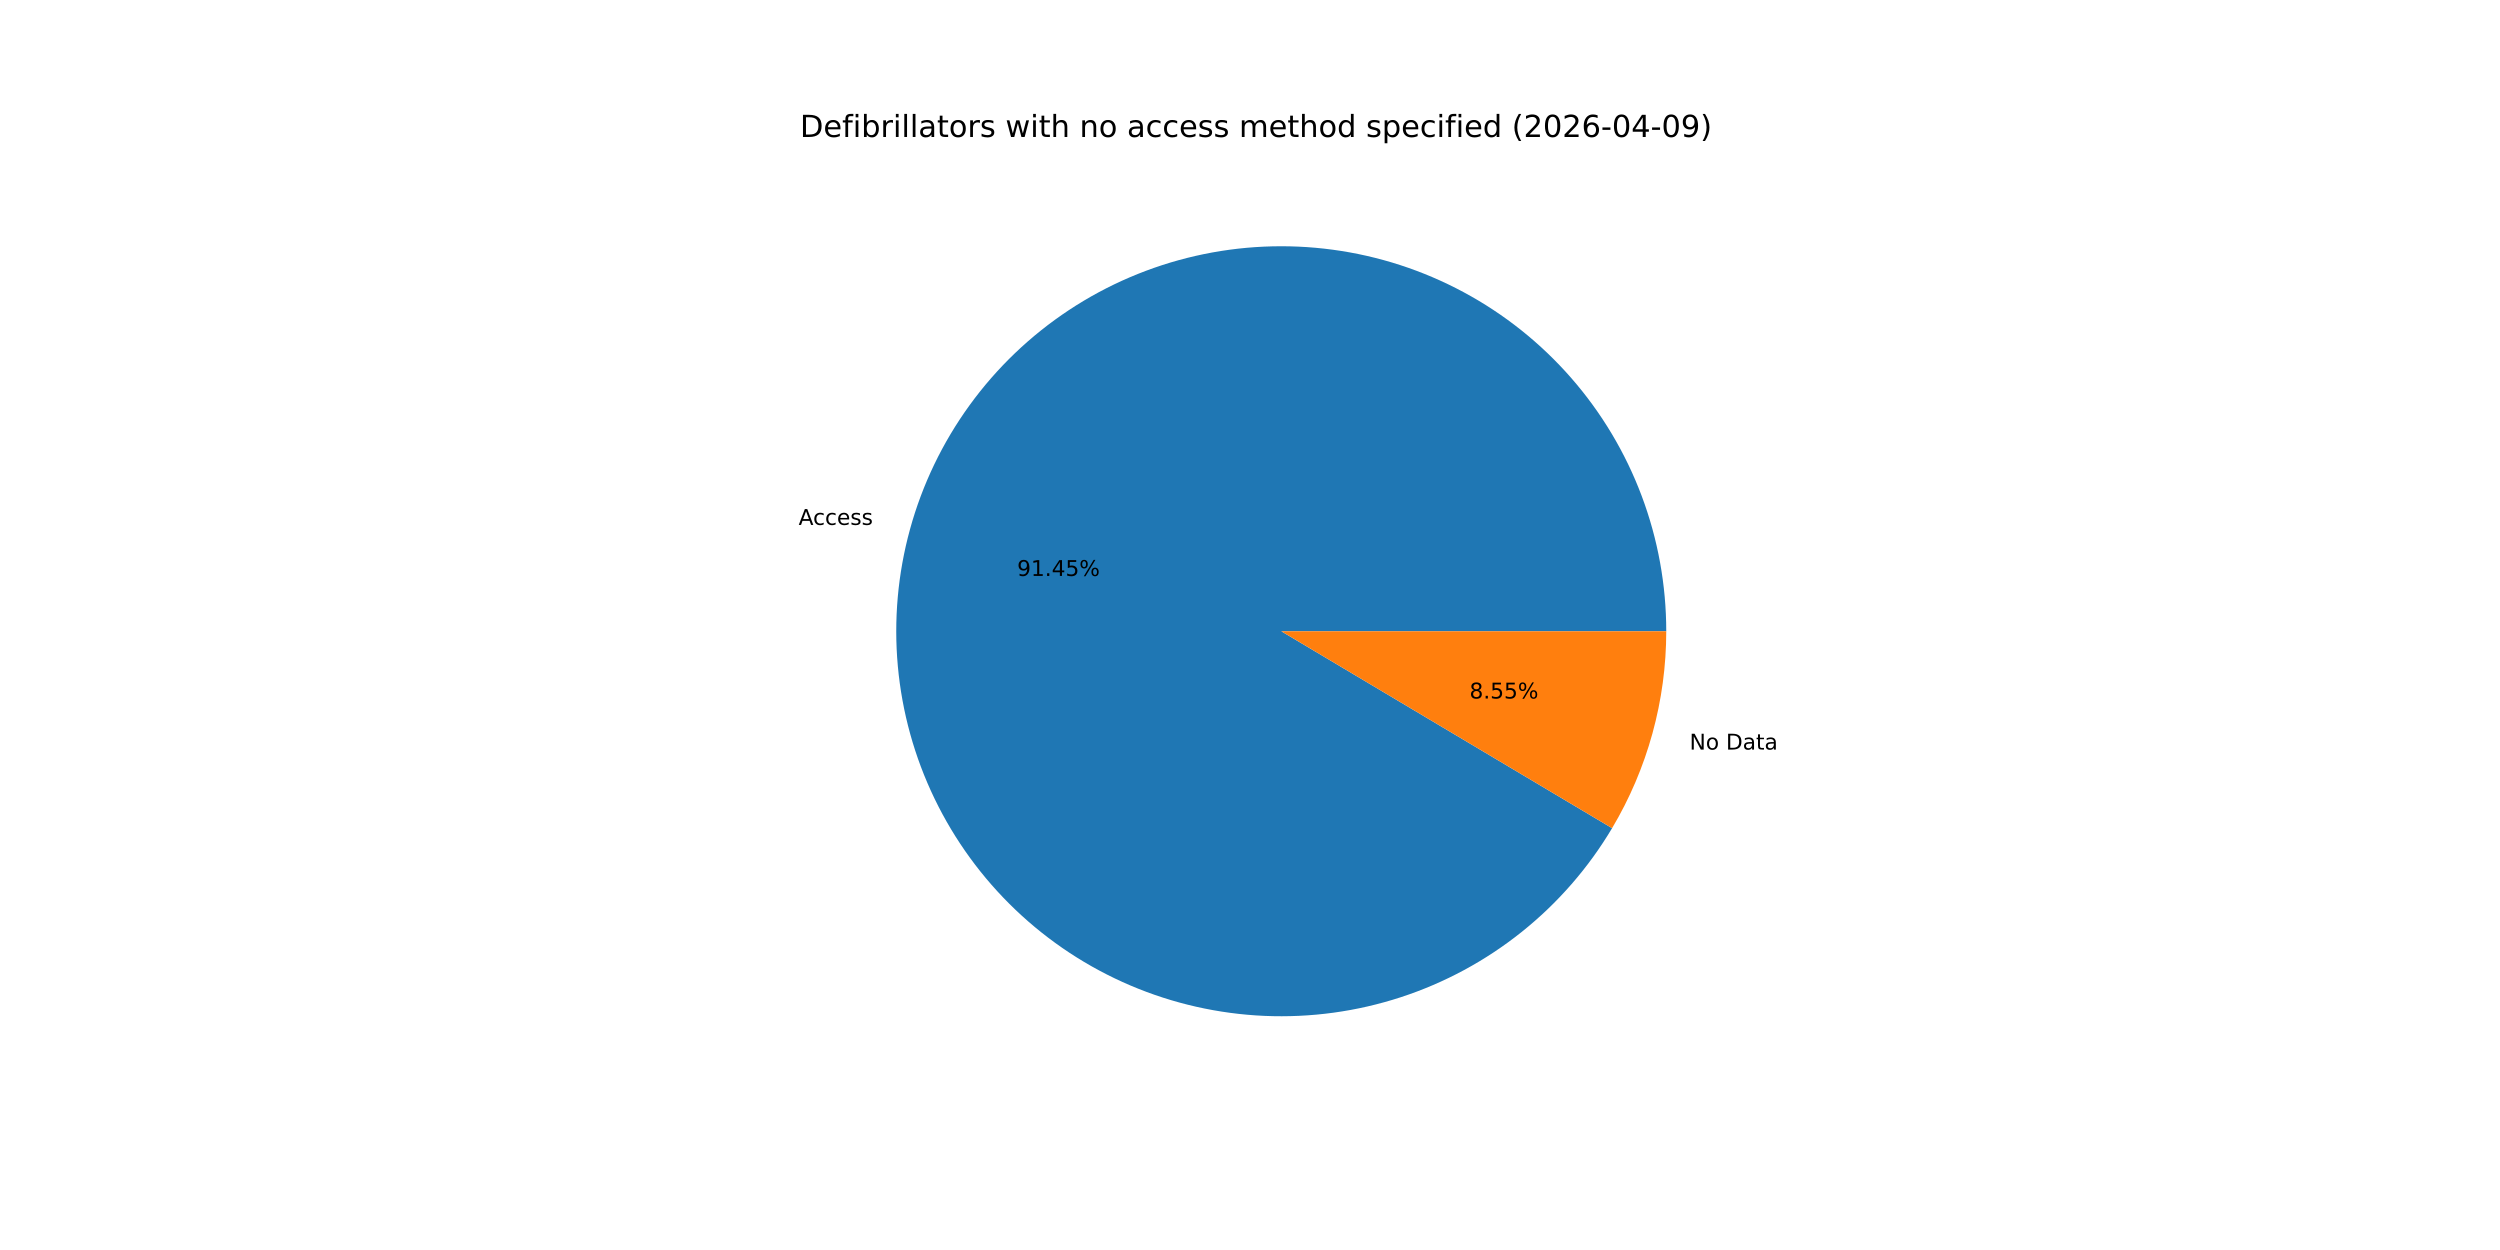
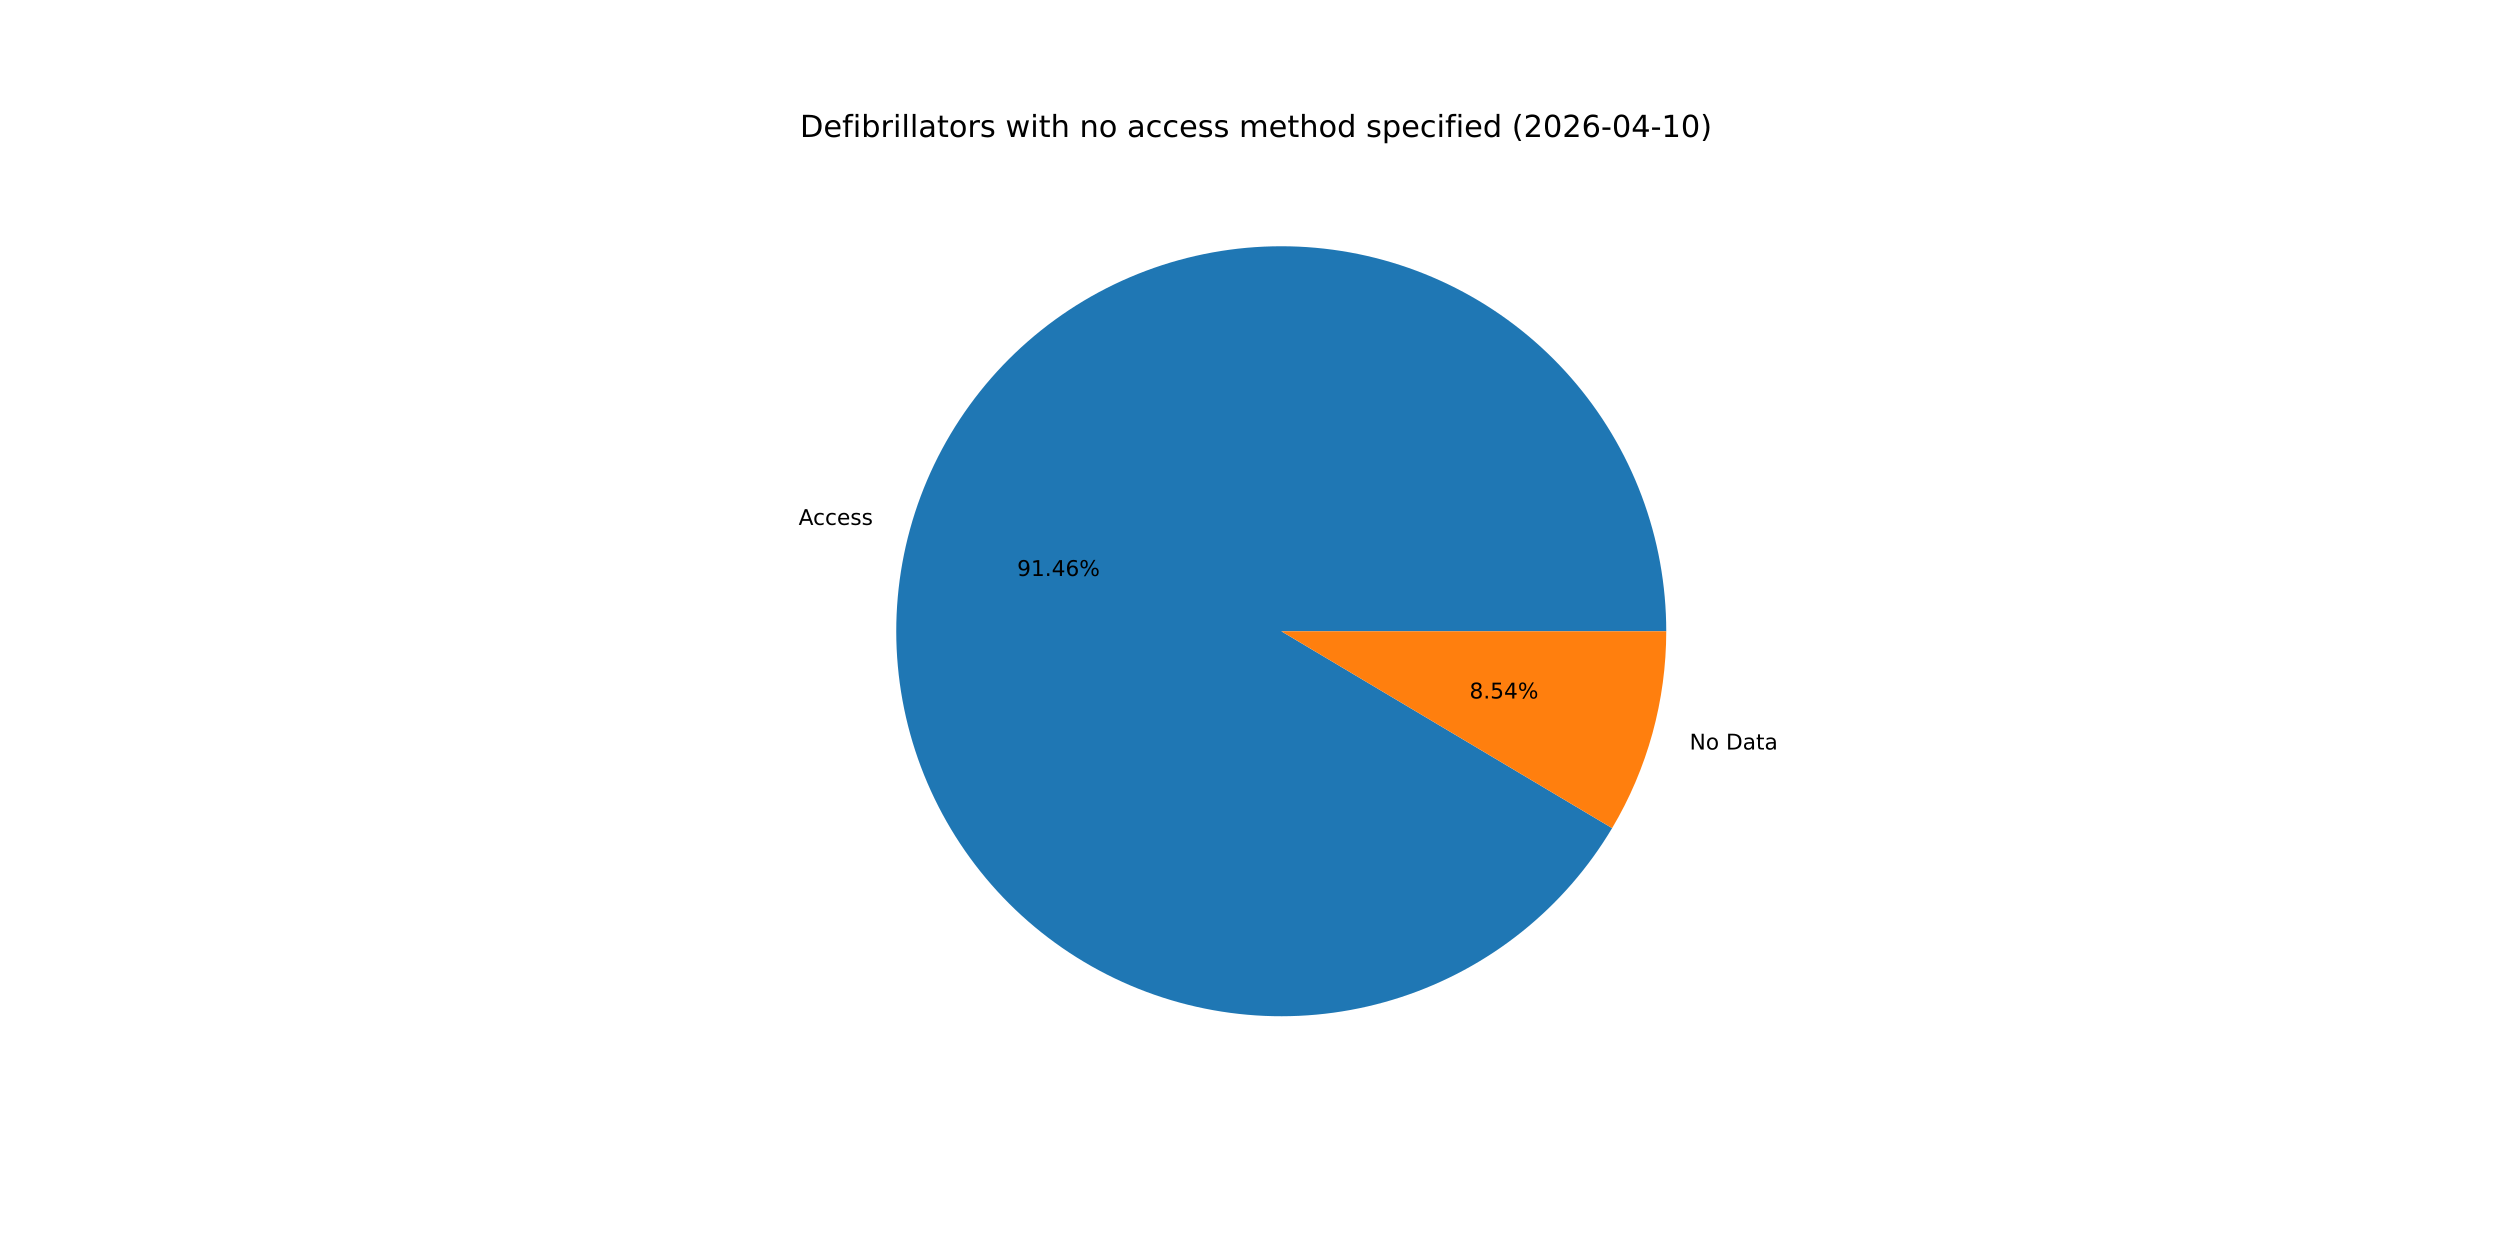
<svg xmlns="http://www.w3.org/2000/svg" xmlns:xlink="http://www.w3.org/1999/xlink" width="1152pt" height="576pt" viewBox="0 0 1152 576" version="1.1">
  <defs>
    <style type="text/css">*{stroke-linejoin: round; stroke-linecap: butt}</style>
  </defs>
  <g id="figure_1">
    <g id="patch_1">
      <path d="M 0 576  L 1152 576  L 1152 0  L 0 0  z " style="fill: #ffffff" />
    </g>
    <g id="axes_1">
      <g id="patch_2">
-         <path d="M 767.808 290.88  C 767.808 269.585 763.974 248.463 756.489 228.526  C 749.005 208.59 737.991 190.163 723.977 174.129  C 709.963 158.096 693.176 144.715 674.421 134.63  C 655.665 124.544 635.246 117.918 614.143 115.068  C 593.039 112.218 571.594 113.191 550.836 117.94  C 530.077 122.689 510.342 131.137 492.577 142.879  C 474.811 154.622 459.305 169.467 446.8 186.704  C 434.295 203.941 424.996 223.289 419.347 243.821  C 413.698 264.354 411.793 285.736 413.721 306.944  C 415.649 328.151 421.38 348.839 430.639 368.016  C 439.898 387.193 452.534 404.547 467.943 419.246  C 483.351 433.945 501.281 445.75 520.872 454.096  C 540.464 462.442 561.399 467.192 582.674 468.12  C 603.949 469.047 625.218 466.136 645.461 459.527  C 665.704 452.918 684.593 442.718 701.222 429.415  C 717.851 416.113 731.95 399.924 742.843 381.626  L 590.4 290.88  z " style="fill: #1f77b4" />
+         <path d="M 767.808 290.88  C 767.808 269.585 763.974 248.462 756.489 228.525  C 749.004 208.589 737.99 190.162 723.976 174.128  C 709.961 158.094 693.173 144.713 674.418 134.628  C 655.662 124.543 635.242 117.917 614.138 115.067  C 593.034 112.218 571.589 113.191 550.83 117.941  C 530.071 122.691 510.336 131.14 492.571 142.883  C 474.806 154.626 459.299 169.473 446.795 186.71  C 434.291 203.948 424.992 223.298 419.345 243.83  C 413.697 264.363 411.792 285.746 413.722 306.954  C 415.651 328.162 421.384 348.85 430.644 368.027  C 439.904 387.203 452.542 404.557 467.952 419.255  C 483.362 433.953 501.293 445.757 520.885 454.102  C 540.478 462.446 561.414 467.195 582.689 468.12  C 603.964 469.046 625.233 466.133 645.477 459.522  C 665.72 452.911 684.608 442.709 701.236 429.404  C 717.864 416.1 731.961 399.91 742.852 381.61  L 590.4 290.88  z " style="fill: #1f77b4" />
      </g>
      <g id="patch_3">
-         <path d="M 742.843 381.626  C 750.976 367.963 757.235 353.269 761.453 337.939  C 765.67 322.608 767.808 306.78 767.808 290.88  L 590.4 290.88  z " style="fill: #ff7f0e" />
+         <path d="M 742.852 381.61  C 750.982 367.949 757.239 353.257 761.455 337.93  C 765.671 322.602 767.808 306.777 767.808 290.88  L 590.4 290.88  z " style="fill: #ff7f0e" />
      </g>
      <g id="matplotlib.axis_1" />
      <g id="matplotlib.axis_2" />
      <g id="text_1">
-         <g transform="translate(368.0075 241.8749) scale(0.1 -0.1)">
+         <g transform="translate(368.0047 241.8848) scale(0.1 -0.1)">
          <defs>
            <path id="DejaVuSans-41" d="M 2188 4044  L 1331 1722  L 3047 1722  L 2188 4044  z M 1831 4666  L 2547 4666  L 4325 0  L 3669 0  L 3244 1197  L 1141 1197  L 716 0  L 50 0  L 1831 4666  z " transform="scale(0.015625)" />
            <path id="DejaVuSans-63" d="M 3122 3366  L 3122 2828  Q 2878 2963 2633 3030  Q 2388 3097 2138 3097  Q 1578 3097 1268 2742  Q 959 2388 959 1747  Q 959 1106 1268 751  Q 1578 397 2138 397  Q 2388 397 2633 464  Q 2878 531 3122 666  L 3122 134  Q 2881 22 2623 -34  Q 2366 -91 2075 -91  Q 1284 -91 818 406  Q 353 903 353 1747  Q 353 2603 823 3093  Q 1294 3584 2113 3584  Q 2378 3584 2631 3529  Q 2884 3475 3122 3366  z " transform="scale(0.015625)" />
            <path id="DejaVuSans-65" d="M 3597 1894  L 3597 1613  L 953 1613  Q 991 1019 1311 708  Q 1631 397 2203 397  Q 2534 397 2845 478  Q 3156 559 3463 722  L 3463 178  Q 3153 47 2828 -22  Q 2503 -91 2169 -91  Q 1331 -91 842 396  Q 353 884 353 1716  Q 353 2575 817 3079  Q 1281 3584 2069 3584  Q 2775 3584 3186 3129  Q 3597 2675 3597 1894  z M 3022 2063  Q 3016 2534 2758 2815  Q 2500 3097 2075 3097  Q 1594 3097 1305 2825  Q 1016 2553 972 2059  L 3022 2063  z " transform="scale(0.015625)" />
            <path id="DejaVuSans-73" d="M 2834 3397  L 2834 2853  Q 2591 2978 2328 3040  Q 2066 3103 1784 3103  Q 1356 3103 1142 2972  Q 928 2841 928 2578  Q 928 2378 1081 2264  Q 1234 2150 1697 2047  L 1894 2003  Q 2506 1872 2764 1633  Q 3022 1394 3022 966  Q 3022 478 2636 193  Q 2250 -91 1575 -91  Q 1294 -91 989 -36  Q 684 19 347 128  L 347 722  Q 666 556 975 473  Q 1284 391 1588 391  Q 1994 391 2212 530  Q 2431 669 2431 922  Q 2431 1156 2273 1281  Q 2116 1406 1581 1522  L 1381 1569  Q 847 1681 609 1914  Q 372 2147 372 2553  Q 372 3047 722 3315  Q 1072 3584 1716 3584  Q 2034 3584 2315 3537  Q 2597 3491 2834 3397  z " transform="scale(0.015625)" />
          </defs>
          <use xlink:href="#DejaVuSans-41" />
          <use xlink:href="#DejaVuSans-63" x="66.658" />
          <use xlink:href="#DejaVuSans-63" x="121.639" />
          <use xlink:href="#DejaVuSans-65" x="176.619" />
          <use xlink:href="#DejaVuSans-73" x="238.143" />
          <use xlink:href="#DejaVuSans-73" x="290.242" />
        </g>
      </g>
      <g id="text_2">
-         <g transform="translate(468.7034 265.4042) scale(0.1 -0.1)">
+         <g transform="translate(468.7019 265.4096) scale(0.1 -0.1)">
          <defs>
            <path id="DejaVuSans-39" d="M 703 97  L 703 672  Q 941 559 1184 500  Q 1428 441 1663 441  Q 2288 441 2617 861  Q 2947 1281 2994 2138  Q 2813 1869 2534 1725  Q 2256 1581 1919 1581  Q 1219 1581 811 2004  Q 403 2428 403 3163  Q 403 3881 828 4315  Q 1253 4750 1959 4750  Q 2769 4750 3195 4129  Q 3622 3509 3622 2328  Q 3622 1225 3098 567  Q 2575 -91 1691 -91  Q 1453 -91 1209 -44  Q 966 3 703 97  z M 1959 2075  Q 2384 2075 2632 2365  Q 2881 2656 2881 3163  Q 2881 3666 2632 3958  Q 2384 4250 1959 4250  Q 1534 4250 1286 3958  Q 1038 3666 1038 3163  Q 1038 2656 1286 2365  Q 1534 2075 1959 2075  z " transform="scale(0.015625)" />
            <path id="DejaVuSans-31" d="M 794 531  L 1825 531  L 1825 4091  L 703 3866  L 703 4441  L 1819 4666  L 2450 4666  L 2450 531  L 3481 531  L 3481 0  L 794 0  L 794 531  z " transform="scale(0.015625)" />
            <path id="DejaVuSans-2e" d="M 684 794  L 1344 794  L 1344 0  L 684 0  L 684 794  z " transform="scale(0.015625)" />
            <path id="DejaVuSans-34" d="M 2419 4116  L 825 1625  L 2419 1625  L 2419 4116  z M 2253 4666  L 3047 4666  L 3047 1625  L 3713 1625  L 3713 1100  L 3047 1100  L 3047 0  L 2419 0  L 2419 1100  L 313 1100  L 313 1709  L 2253 4666  z " transform="scale(0.015625)" />
-             <path id="DejaVuSans-35" d="M 691 4666  L 3169 4666  L 3169 4134  L 1269 4134  L 1269 2991  Q 1406 3038 1543 3061  Q 1681 3084 1819 3084  Q 2600 3084 3056 2656  Q 3513 2228 3513 1497  Q 3513 744 3044 326  Q 2575 -91 1722 -91  Q 1428 -91 1123 -41  Q 819 9 494 109  L 494 744  Q 775 591 1075 516  Q 1375 441 1709 441  Q 2250 441 2565 725  Q 2881 1009 2881 1497  Q 2881 1984 2565 2268  Q 2250 2553 1709 2553  Q 1456 2553 1204 2497  Q 953 2441 691 2322  L 691 4666  z " transform="scale(0.015625)" />
+             <path id="DejaVuSans-36" d="M 2113 2584  Q 1688 2584 1439 2293  Q 1191 2003 1191 1497  Q 1191 994 1439 701  Q 1688 409 2113 409  Q 2538 409 2786 701  Q 3034 994 3034 1497  Q 3034 2003 2786 2293  Q 2538 2584 2113 2584  z M 3366 4563  L 3366 3988  Q 3128 4100 2886 4159  Q 2644 4219 2406 4219  Q 1781 4219 1451 3797  Q 1122 3375 1075 2522  Q 1259 2794 1537 2939  Q 1816 3084 2150 3084  Q 2853 3084 3261 2657  Q 3669 2231 3669 1497  Q 3669 778 3244 343  Q 2819 -91 2113 -91  Q 1303 -91 875 529  Q 447 1150 447 2328  Q 447 3434 972 4092  Q 1497 4750 2381 4750  Q 2619 4750 2861 4703  Q 3103 4656 3366 4563  z " transform="scale(0.015625)" />
            <path id="DejaVuSans-25" d="M 4653 2053  Q 4381 2053 4226 1822  Q 4072 1591 4072 1178  Q 4072 772 4226 539  Q 4381 306 4653 306  Q 4919 306 5073 539  Q 5228 772 5228 1178  Q 5228 1588 5073 1820  Q 4919 2053 4653 2053  z M 4653 2450  Q 5147 2450 5437 2106  Q 5728 1763 5728 1178  Q 5728 594 5436 251  Q 5144 -91 4653 -91  Q 4153 -91 3862 251  Q 3572 594 3572 1178  Q 3572 1766 3864 2108  Q 4156 2450 4653 2450  z M 1428 4353  Q 1159 4353 1004 4120  Q 850 3888 850 3481  Q 850 3069 1003 2837  Q 1156 2606 1428 2606  Q 1700 2606 1854 2837  Q 2009 3069 2009 3481  Q 2009 3884 1853 4118  Q 1697 4353 1428 4353  z M 4250 4750  L 4750 4750  L 1831 -91  L 1331 -91  L 4250 4750  z M 1428 4750  Q 1922 4750 2215 4408  Q 2509 4066 2509 3481  Q 2509 2891 2217 2550  Q 1925 2209 1428 2209  Q 931 2209 642 2551  Q 353 2894 353 3481  Q 353 4063 643 4406  Q 934 4750 1428 4750  z " transform="scale(0.015625)" />
          </defs>
          <use xlink:href="#DejaVuSans-39" />
          <use xlink:href="#DejaVuSans-31" x="63.623" />
          <use xlink:href="#DejaVuSans-2e" x="127.246" />
          <use xlink:href="#DejaVuSans-34" x="159.033" />
-           <use xlink:href="#DejaVuSans-35" x="222.656" />
+           <use xlink:href="#DejaVuSans-36" x="222.656" />
          <use xlink:href="#DejaVuSans-25" x="286.279" />
        </g>
      </g>
      <g id="text_3">
-         <g transform="translate(778.5582 345.4038) scale(0.1 -0.1)">
+         <g transform="translate(778.5609 345.3939) scale(0.1 -0.1)">
          <defs>
            <path id="DejaVuSans-4e" d="M 628 4666  L 1478 4666  L 3547 763  L 3547 4666  L 4159 4666  L 4159 0  L 3309 0  L 1241 3903  L 1241 0  L 628 0  L 628 4666  z " transform="scale(0.015625)" />
            <path id="DejaVuSans-6f" d="M 1959 3097  Q 1497 3097 1228 2736  Q 959 2375 959 1747  Q 959 1119 1226 758  Q 1494 397 1959 397  Q 2419 397 2687 759  Q 2956 1122 2956 1747  Q 2956 2369 2687 2733  Q 2419 3097 1959 3097  z M 1959 3584  Q 2709 3584 3137 3096  Q 3566 2609 3566 1747  Q 3566 888 3137 398  Q 2709 -91 1959 -91  Q 1206 -91 779 398  Q 353 888 353 1747  Q 353 2609 779 3096  Q 1206 3584 1959 3584  z " transform="scale(0.015625)" />
            <path id="DejaVuSans-20" transform="scale(0.015625)" />
            <path id="DejaVuSans-44" d="M 1259 4147  L 1259 519  L 2022 519  Q 2988 519 3436 956  Q 3884 1394 3884 2338  Q 3884 3275 3436 3711  Q 2988 4147 2022 4147  L 1259 4147  z M 628 4666  L 1925 4666  Q 3281 4666 3915 4102  Q 4550 3538 4550 2338  Q 4550 1131 3912 565  Q 3275 0 1925 0  L 628 0  L 628 4666  z " transform="scale(0.015625)" />
            <path id="DejaVuSans-61" d="M 2194 1759  Q 1497 1759 1228 1600  Q 959 1441 959 1056  Q 959 750 1161 570  Q 1363 391 1709 391  Q 2188 391 2477 730  Q 2766 1069 2766 1631  L 2766 1759  L 2194 1759  z M 3341 1997  L 3341 0  L 2766 0  L 2766 531  Q 2569 213 2275 61  Q 1981 -91 1556 -91  Q 1019 -91 701 211  Q 384 513 384 1019  Q 384 1609 779 1909  Q 1175 2209 1959 2209  L 2766 2209  L 2766 2266  Q 2766 2663 2505 2880  Q 2244 3097 1772 3097  Q 1472 3097 1187 3025  Q 903 2953 641 2809  L 641 3341  Q 956 3463 1253 3523  Q 1550 3584 1831 3584  Q 2591 3584 2966 3190  Q 3341 2797 3341 1997  z " transform="scale(0.015625)" />
            <path id="DejaVuSans-74" d="M 1172 4494  L 1172 3500  L 2356 3500  L 2356 3053  L 1172 3053  L 1172 1153  Q 1172 725 1289 603  Q 1406 481 1766 481  L 2356 481  L 2356 0  L 1766 0  Q 1100 0 847 248  Q 594 497 594 1153  L 594 3053  L 172 3053  L 172 3500  L 594 3500  L 594 4494  L 1172 4494  z " transform="scale(0.015625)" />
          </defs>
          <use xlink:href="#DejaVuSans-4e" />
          <use xlink:href="#DejaVuSans-6f" x="74.805" />
          <use xlink:href="#DejaVuSans-20" x="135.986" />
          <use xlink:href="#DejaVuSans-44" x="167.773" />
          <use xlink:href="#DejaVuSans-61" x="244.775" />
          <use xlink:href="#DejaVuSans-74" x="306.055" />
          <use xlink:href="#DejaVuSans-61" x="345.264" />
        </g>
      </g>
      <g id="text_4">
-         <g transform="translate(677.1481 321.8745) scale(0.1 -0.1)">
+         <g transform="translate(677.1496 321.8691) scale(0.1 -0.1)">
          <defs>
            <path id="DejaVuSans-38" d="M 2034 2216  Q 1584 2216 1326 1975  Q 1069 1734 1069 1313  Q 1069 891 1326 650  Q 1584 409 2034 409  Q 2484 409 2743 651  Q 3003 894 3003 1313  Q 3003 1734 2745 1975  Q 2488 2216 2034 2216  z M 1403 2484  Q 997 2584 770 2862  Q 544 3141 544 3541  Q 544 4100 942 4425  Q 1341 4750 2034 4750  Q 2731 4750 3128 4425  Q 3525 4100 3525 3541  Q 3525 3141 3298 2862  Q 3072 2584 2669 2484  Q 3125 2378 3379 2068  Q 3634 1759 3634 1313  Q 3634 634 3220 271  Q 2806 -91 2034 -91  Q 1263 -91 848 271  Q 434 634 434 1313  Q 434 1759 690 2068  Q 947 2378 1403 2484  z M 1172 3481  Q 1172 3119 1398 2916  Q 1625 2713 2034 2713  Q 2441 2713 2670 2916  Q 2900 3119 2900 3481  Q 2900 3844 2670 4047  Q 2441 4250 2034 4250  Q 1625 4250 1398 4047  Q 1172 3844 1172 3481  z " transform="scale(0.015625)" />
+             <path id="DejaVuSans-35" d="M 691 4666  L 3169 4666  L 3169 4134  L 1269 4134  L 1269 2991  Q 1406 3038 1543 3061  Q 1681 3084 1819 3084  Q 2600 3084 3056 2656  Q 3513 2228 3513 1497  Q 3513 744 3044 326  Q 2575 -91 1722 -91  Q 1428 -91 1123 -41  Q 819 9 494 109  L 494 744  Q 775 591 1075 516  Q 1375 441 1709 441  Q 2250 441 2565 725  Q 2881 1009 2881 1497  Q 2881 1984 2565 2268  Q 2250 2553 1709 2553  Q 1456 2553 1204 2497  Q 953 2441 691 2322  L 691 4666  z " transform="scale(0.015625)" />
          </defs>
          <use xlink:href="#DejaVuSans-38" />
          <use xlink:href="#DejaVuSans-2e" x="63.623" />
          <use xlink:href="#DejaVuSans-35" x="95.41" />
-           <use xlink:href="#DejaVuSans-35" x="159.033" />
+           <use xlink:href="#DejaVuSans-34" x="159.033" />
          <use xlink:href="#DejaVuSans-25" x="222.656" />
        </g>
      </g>
      <g id="text_5">
        <g transform="translate(368.64 63.12) scale(0.14 -0.14)">
          <defs>
            <path id="DejaVuSans-66" d="M 2375 4863  L 2375 4384  L 1825 4384  Q 1516 4384 1395 4259  Q 1275 4134 1275 3809  L 1275 3500  L 2222 3500  L 2222 3053  L 1275 3053  L 1275 0  L 697 0  L 697 3053  L 147 3053  L 147 3500  L 697 3500  L 697 3744  Q 697 4328 969 4595  Q 1241 4863 1831 4863  L 2375 4863  z " transform="scale(0.015625)" />
            <path id="DejaVuSans-69" d="M 603 3500  L 1178 3500  L 1178 0  L 603 0  L 603 3500  z M 603 4863  L 1178 4863  L 1178 4134  L 603 4134  L 603 4863  z " transform="scale(0.015625)" />
            <path id="DejaVuSans-62" d="M 3116 1747  Q 3116 2381 2855 2742  Q 2594 3103 2138 3103  Q 1681 3103 1420 2742  Q 1159 2381 1159 1747  Q 1159 1113 1420 752  Q 1681 391 2138 391  Q 2594 391 2855 752  Q 3116 1113 3116 1747  z M 1159 2969  Q 1341 3281 1617 3432  Q 1894 3584 2278 3584  Q 2916 3584 3314 3078  Q 3713 2572 3713 1747  Q 3713 922 3314 415  Q 2916 -91 2278 -91  Q 1894 -91 1617 61  Q 1341 213 1159 525  L 1159 0  L 581 0  L 581 4863  L 1159 4863  L 1159 2969  z " transform="scale(0.015625)" />
            <path id="DejaVuSans-72" d="M 2631 2963  Q 2534 3019 2420 3045  Q 2306 3072 2169 3072  Q 1681 3072 1420 2755  Q 1159 2438 1159 1844  L 1159 0  L 581 0  L 581 3500  L 1159 3500  L 1159 2956  Q 1341 3275 1631 3429  Q 1922 3584 2338 3584  Q 2397 3584 2469 3576  Q 2541 3569 2628 3553  L 2631 2963  z " transform="scale(0.015625)" />
            <path id="DejaVuSans-6c" d="M 603 4863  L 1178 4863  L 1178 0  L 603 0  L 603 4863  z " transform="scale(0.015625)" />
            <path id="DejaVuSans-77" d="M 269 3500  L 844 3500  L 1563 769  L 2278 3500  L 2956 3500  L 3675 769  L 4391 3500  L 4966 3500  L 4050 0  L 3372 0  L 2619 2869  L 1863 0  L 1184 0  L 269 3500  z " transform="scale(0.015625)" />
            <path id="DejaVuSans-68" d="M 3513 2113  L 3513 0  L 2938 0  L 2938 2094  Q 2938 2591 2744 2837  Q 2550 3084 2163 3084  Q 1697 3084 1428 2787  Q 1159 2491 1159 1978  L 1159 0  L 581 0  L 581 4863  L 1159 4863  L 1159 2956  Q 1366 3272 1645 3428  Q 1925 3584 2291 3584  Q 2894 3584 3203 3211  Q 3513 2838 3513 2113  z " transform="scale(0.015625)" />
            <path id="DejaVuSans-6e" d="M 3513 2113  L 3513 0  L 2938 0  L 2938 2094  Q 2938 2591 2744 2837  Q 2550 3084 2163 3084  Q 1697 3084 1428 2787  Q 1159 2491 1159 1978  L 1159 0  L 581 0  L 581 3500  L 1159 3500  L 1159 2956  Q 1366 3272 1645 3428  Q 1925 3584 2291 3584  Q 2894 3584 3203 3211  Q 3513 2838 3513 2113  z " transform="scale(0.015625)" />
            <path id="DejaVuSans-6d" d="M 3328 2828  Q 3544 3216 3844 3400  Q 4144 3584 4550 3584  Q 5097 3584 5394 3201  Q 5691 2819 5691 2113  L 5691 0  L 5113 0  L 5113 2094  Q 5113 2597 4934 2840  Q 4756 3084 4391 3084  Q 3944 3084 3684 2787  Q 3425 2491 3425 1978  L 3425 0  L 2847 0  L 2847 2094  Q 2847 2600 2669 2842  Q 2491 3084 2119 3084  Q 1678 3084 1418 2786  Q 1159 2488 1159 1978  L 1159 0  L 581 0  L 581 3500  L 1159 3500  L 1159 2956  Q 1356 3278 1631 3431  Q 1906 3584 2284 3584  Q 2666 3584 2933 3390  Q 3200 3197 3328 2828  z " transform="scale(0.015625)" />
            <path id="DejaVuSans-64" d="M 2906 2969  L 2906 4863  L 3481 4863  L 3481 0  L 2906 0  L 2906 525  Q 2725 213 2448 61  Q 2172 -91 1784 -91  Q 1150 -91 751 415  Q 353 922 353 1747  Q 353 2572 751 3078  Q 1150 3584 1784 3584  Q 2172 3584 2448 3432  Q 2725 3281 2906 2969  z M 947 1747  Q 947 1113 1208 752  Q 1469 391 1925 391  Q 2381 391 2643 752  Q 2906 1113 2906 1747  Q 2906 2381 2643 2742  Q 2381 3103 1925 3103  Q 1469 3103 1208 2742  Q 947 2381 947 1747  z " transform="scale(0.015625)" />
            <path id="DejaVuSans-70" d="M 1159 525  L 1159 -1331  L 581 -1331  L 581 3500  L 1159 3500  L 1159 2969  Q 1341 3281 1617 3432  Q 1894 3584 2278 3584  Q 2916 3584 3314 3078  Q 3713 2572 3713 1747  Q 3713 922 3314 415  Q 2916 -91 2278 -91  Q 1894 -91 1617 61  Q 1341 213 1159 525  z M 3116 1747  Q 3116 2381 2855 2742  Q 2594 3103 2138 3103  Q 1681 3103 1420 2742  Q 1159 2381 1159 1747  Q 1159 1113 1420 752  Q 1681 391 2138 391  Q 2594 391 2855 752  Q 3116 1113 3116 1747  z " transform="scale(0.015625)" />
            <path id="DejaVuSans-28" d="M 1984 4856  Q 1566 4138 1362 3434  Q 1159 2731 1159 2009  Q 1159 1288 1364 580  Q 1569 -128 1984 -844  L 1484 -844  Q 1016 -109 783 600  Q 550 1309 550 2009  Q 550 2706 781 3412  Q 1013 4119 1484 4856  L 1984 4856  z " transform="scale(0.015625)" />
            <path id="DejaVuSans-32" d="M 1228 531  L 3431 531  L 3431 0  L 469 0  L 469 531  Q 828 903 1448 1529  Q 2069 2156 2228 2338  Q 2531 2678 2651 2914  Q 2772 3150 2772 3378  Q 2772 3750 2511 3984  Q 2250 4219 1831 4219  Q 1534 4219 1204 4116  Q 875 4013 500 3803  L 500 4441  Q 881 4594 1212 4672  Q 1544 4750 1819 4750  Q 2544 4750 2975 4387  Q 3406 4025 3406 3419  Q 3406 3131 3298 2873  Q 3191 2616 2906 2266  Q 2828 2175 2409 1742  Q 1991 1309 1228 531  z " transform="scale(0.015625)" />
            <path id="DejaVuSans-30" d="M 2034 4250  Q 1547 4250 1301 3770  Q 1056 3291 1056 2328  Q 1056 1369 1301 889  Q 1547 409 2034 409  Q 2525 409 2770 889  Q 3016 1369 3016 2328  Q 3016 3291 2770 3770  Q 2525 4250 2034 4250  z M 2034 4750  Q 2819 4750 3233 4129  Q 3647 3509 3647 2328  Q 3647 1150 3233 529  Q 2819 -91 2034 -91  Q 1250 -91 836 529  Q 422 1150 422 2328  Q 422 3509 836 4129  Q 1250 4750 2034 4750  z " transform="scale(0.015625)" />
-             <path id="DejaVuSans-36" d="M 2113 2584  Q 1688 2584 1439 2293  Q 1191 2003 1191 1497  Q 1191 994 1439 701  Q 1688 409 2113 409  Q 2538 409 2786 701  Q 3034 994 3034 1497  Q 3034 2003 2786 2293  Q 2538 2584 2113 2584  z M 3366 4563  L 3366 3988  Q 3128 4100 2886 4159  Q 2644 4219 2406 4219  Q 1781 4219 1451 3797  Q 1122 3375 1075 2522  Q 1259 2794 1537 2939  Q 1816 3084 2150 3084  Q 2853 3084 3261 2657  Q 3669 2231 3669 1497  Q 3669 778 3244 343  Q 2819 -91 2113 -91  Q 1303 -91 875 529  Q 447 1150 447 2328  Q 447 3434 972 4092  Q 1497 4750 2381 4750  Q 2619 4750 2861 4703  Q 3103 4656 3366 4563  z " transform="scale(0.015625)" />
            <path id="DejaVuSans-2d" d="M 313 2009  L 1997 2009  L 1997 1497  L 313 1497  L 313 2009  z " transform="scale(0.015625)" />
            <path id="DejaVuSans-29" d="M 513 4856  L 1013 4856  Q 1481 4119 1714 3412  Q 1947 2706 1947 2009  Q 1947 1309 1714 600  Q 1481 -109 1013 -844  L 513 -844  Q 928 -128 1133 580  Q 1338 1288 1338 2009  Q 1338 2731 1133 3434  Q 928 4138 513 4856  z " transform="scale(0.015625)" />
          </defs>
          <use xlink:href="#DejaVuSans-44" />
          <use xlink:href="#DejaVuSans-65" x="77.002" />
          <use xlink:href="#DejaVuSans-66" x="138.525" />
          <use xlink:href="#DejaVuSans-69" x="173.73" />
          <use xlink:href="#DejaVuSans-62" x="201.514" />
          <use xlink:href="#DejaVuSans-72" x="264.99" />
          <use xlink:href="#DejaVuSans-69" x="306.104" />
          <use xlink:href="#DejaVuSans-6c" x="333.887" />
          <use xlink:href="#DejaVuSans-6c" x="361.67" />
          <use xlink:href="#DejaVuSans-61" x="389.453" />
          <use xlink:href="#DejaVuSans-74" x="450.732" />
          <use xlink:href="#DejaVuSans-6f" x="489.941" />
          <use xlink:href="#DejaVuSans-72" x="551.123" />
          <use xlink:href="#DejaVuSans-73" x="592.236" />
          <use xlink:href="#DejaVuSans-20" x="644.336" />
          <use xlink:href="#DejaVuSans-77" x="676.123" />
          <use xlink:href="#DejaVuSans-69" x="757.91" />
          <use xlink:href="#DejaVuSans-74" x="785.693" />
          <use xlink:href="#DejaVuSans-68" x="824.902" />
          <use xlink:href="#DejaVuSans-20" x="888.281" />
          <use xlink:href="#DejaVuSans-6e" x="920.068" />
          <use xlink:href="#DejaVuSans-6f" x="983.447" />
          <use xlink:href="#DejaVuSans-20" x="1044.629" />
          <use xlink:href="#DejaVuSans-61" x="1076.416" />
          <use xlink:href="#DejaVuSans-63" x="1137.695" />
          <use xlink:href="#DejaVuSans-63" x="1192.676" />
          <use xlink:href="#DejaVuSans-65" x="1247.656" />
          <use xlink:href="#DejaVuSans-73" x="1309.18" />
          <use xlink:href="#DejaVuSans-73" x="1361.279" />
          <use xlink:href="#DejaVuSans-20" x="1413.379" />
          <use xlink:href="#DejaVuSans-6d" x="1445.166" />
          <use xlink:href="#DejaVuSans-65" x="1542.578" />
          <use xlink:href="#DejaVuSans-74" x="1604.102" />
          <use xlink:href="#DejaVuSans-68" x="1643.311" />
          <use xlink:href="#DejaVuSans-6f" x="1706.689" />
          <use xlink:href="#DejaVuSans-64" x="1767.871" />
          <use xlink:href="#DejaVuSans-20" x="1831.348" />
          <use xlink:href="#DejaVuSans-73" x="1863.135" />
          <use xlink:href="#DejaVuSans-70" x="1915.234" />
          <use xlink:href="#DejaVuSans-65" x="1978.711" />
          <use xlink:href="#DejaVuSans-63" x="2040.234" />
          <use xlink:href="#DejaVuSans-69" x="2095.215" />
          <use xlink:href="#DejaVuSans-66" x="2122.998" />
          <use xlink:href="#DejaVuSans-69" x="2158.203" />
          <use xlink:href="#DejaVuSans-65" x="2185.986" />
          <use xlink:href="#DejaVuSans-64" x="2247.51" />
          <use xlink:href="#DejaVuSans-20" x="2310.986" />
          <use xlink:href="#DejaVuSans-28" x="2342.773" />
          <use xlink:href="#DejaVuSans-32" x="2381.787" />
          <use xlink:href="#DejaVuSans-30" x="2445.41" />
          <use xlink:href="#DejaVuSans-32" x="2509.033" />
          <use xlink:href="#DejaVuSans-36" x="2572.656" />
          <use xlink:href="#DejaVuSans-2d" x="2636.279" />
          <use xlink:href="#DejaVuSans-30" x="2672.363" />
          <use xlink:href="#DejaVuSans-34" x="2735.986" />
          <use xlink:href="#DejaVuSans-2d" x="2799.609" />
-           <use xlink:href="#DejaVuSans-30" x="2835.693" />
-           <use xlink:href="#DejaVuSans-39" x="2899.316" />
+           <use xlink:href="#DejaVuSans-31" x="2835.693" />
+           <use xlink:href="#DejaVuSans-30" x="2899.316" />
          <use xlink:href="#DejaVuSans-29" x="2962.939" />
        </g>
      </g>
    </g>
  </g>
</svg>
